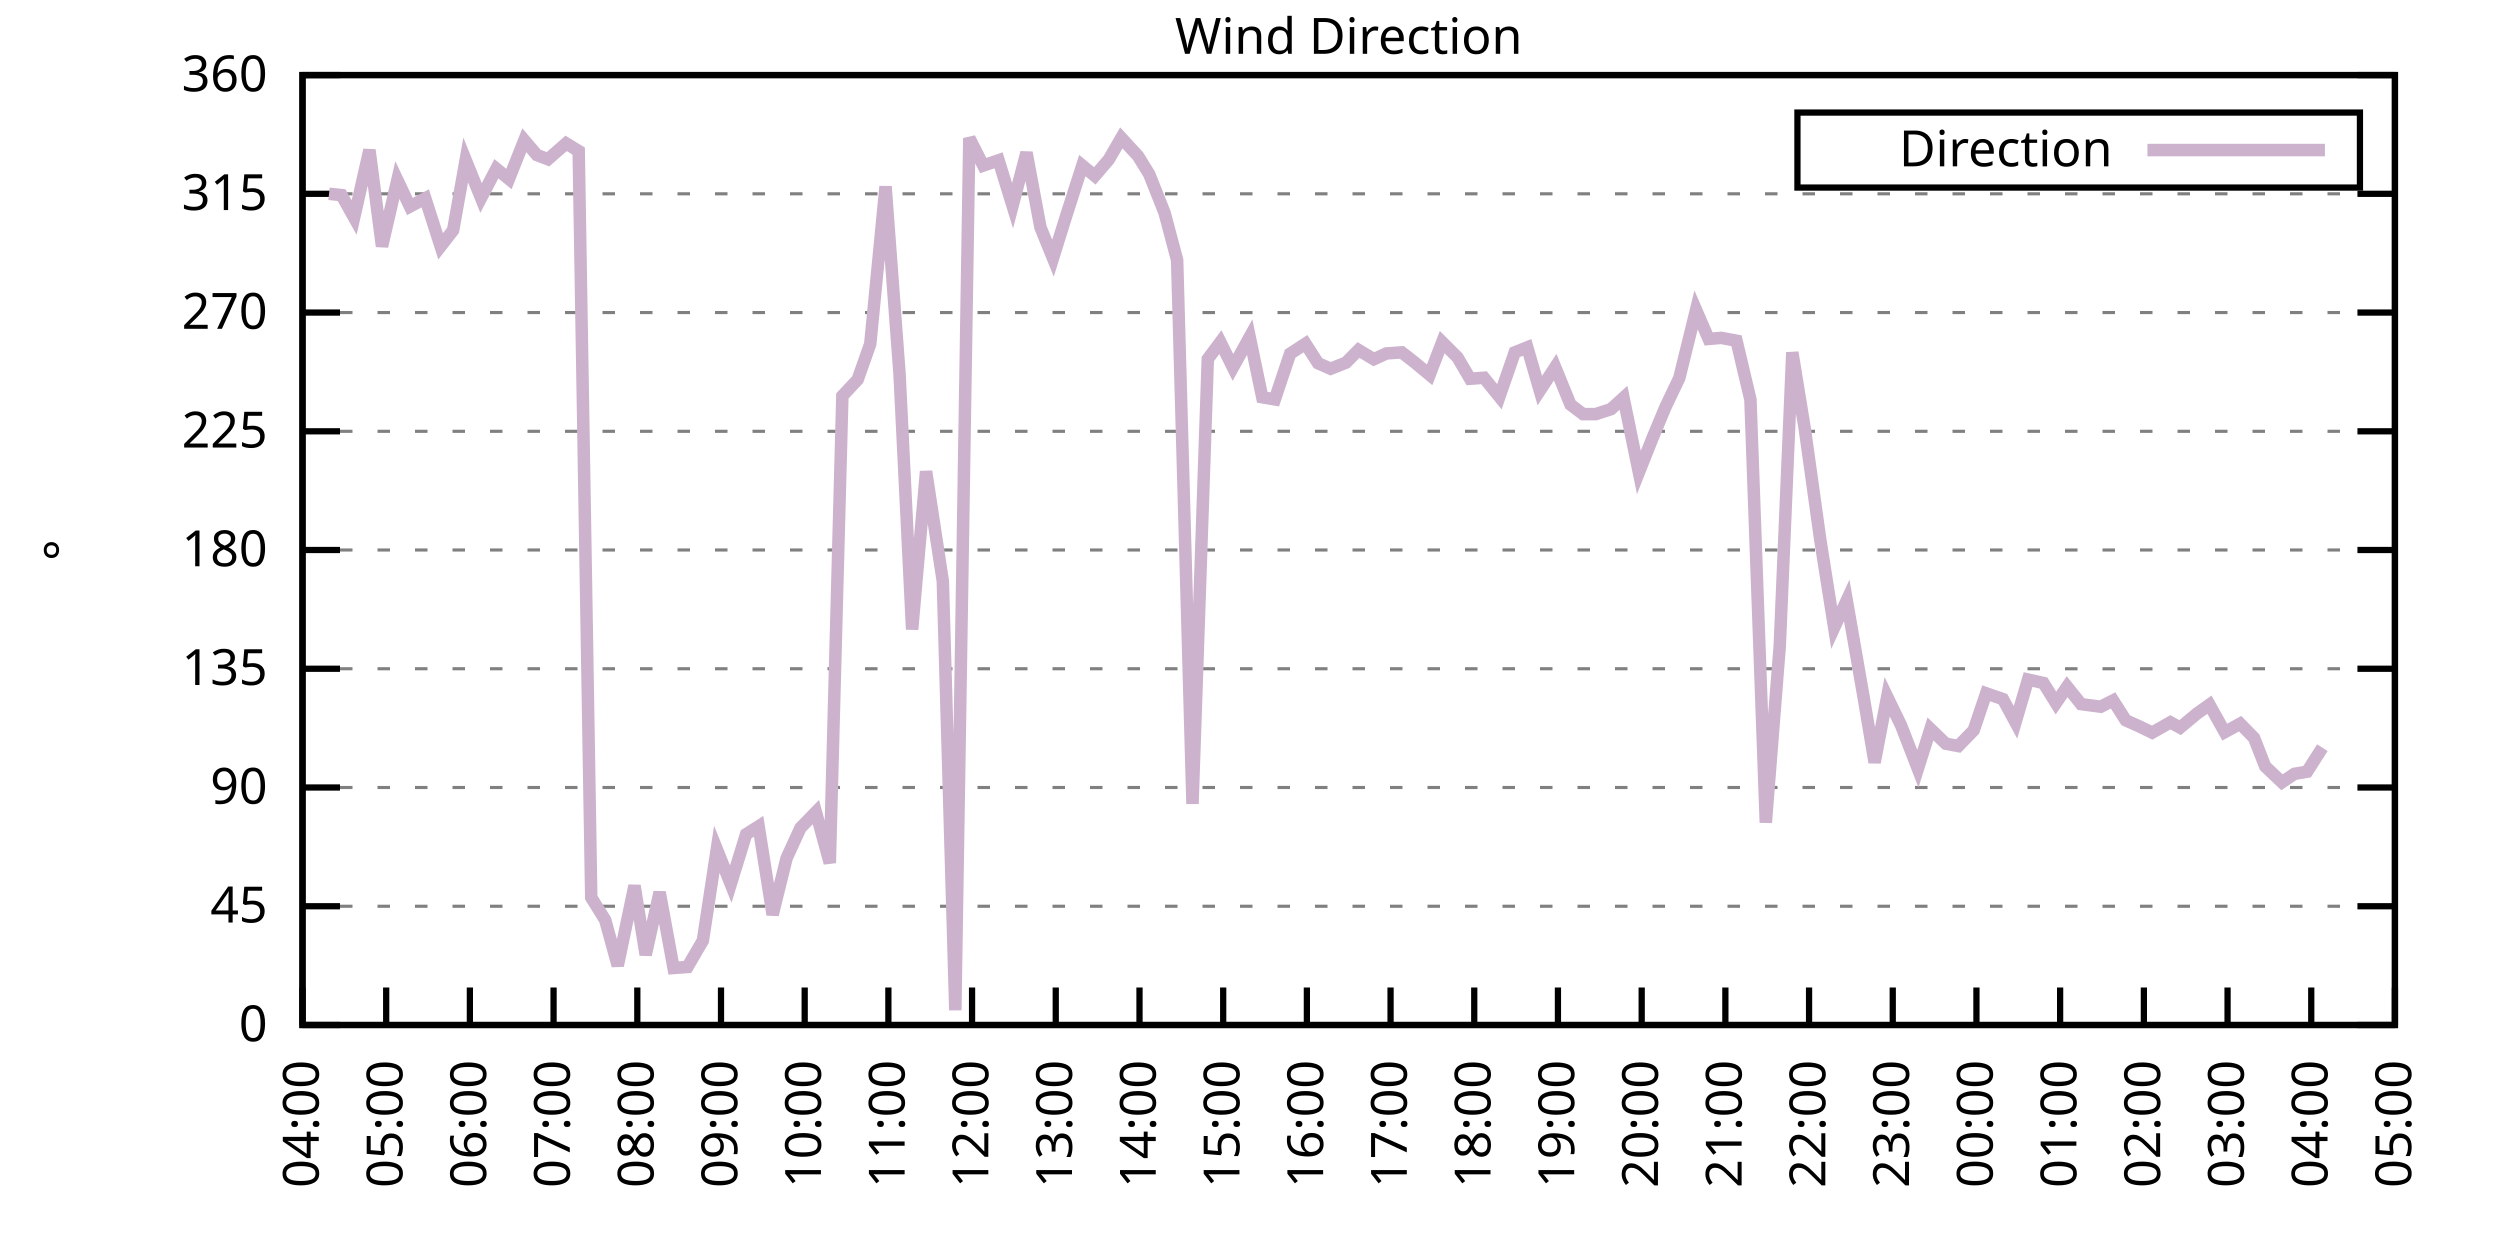
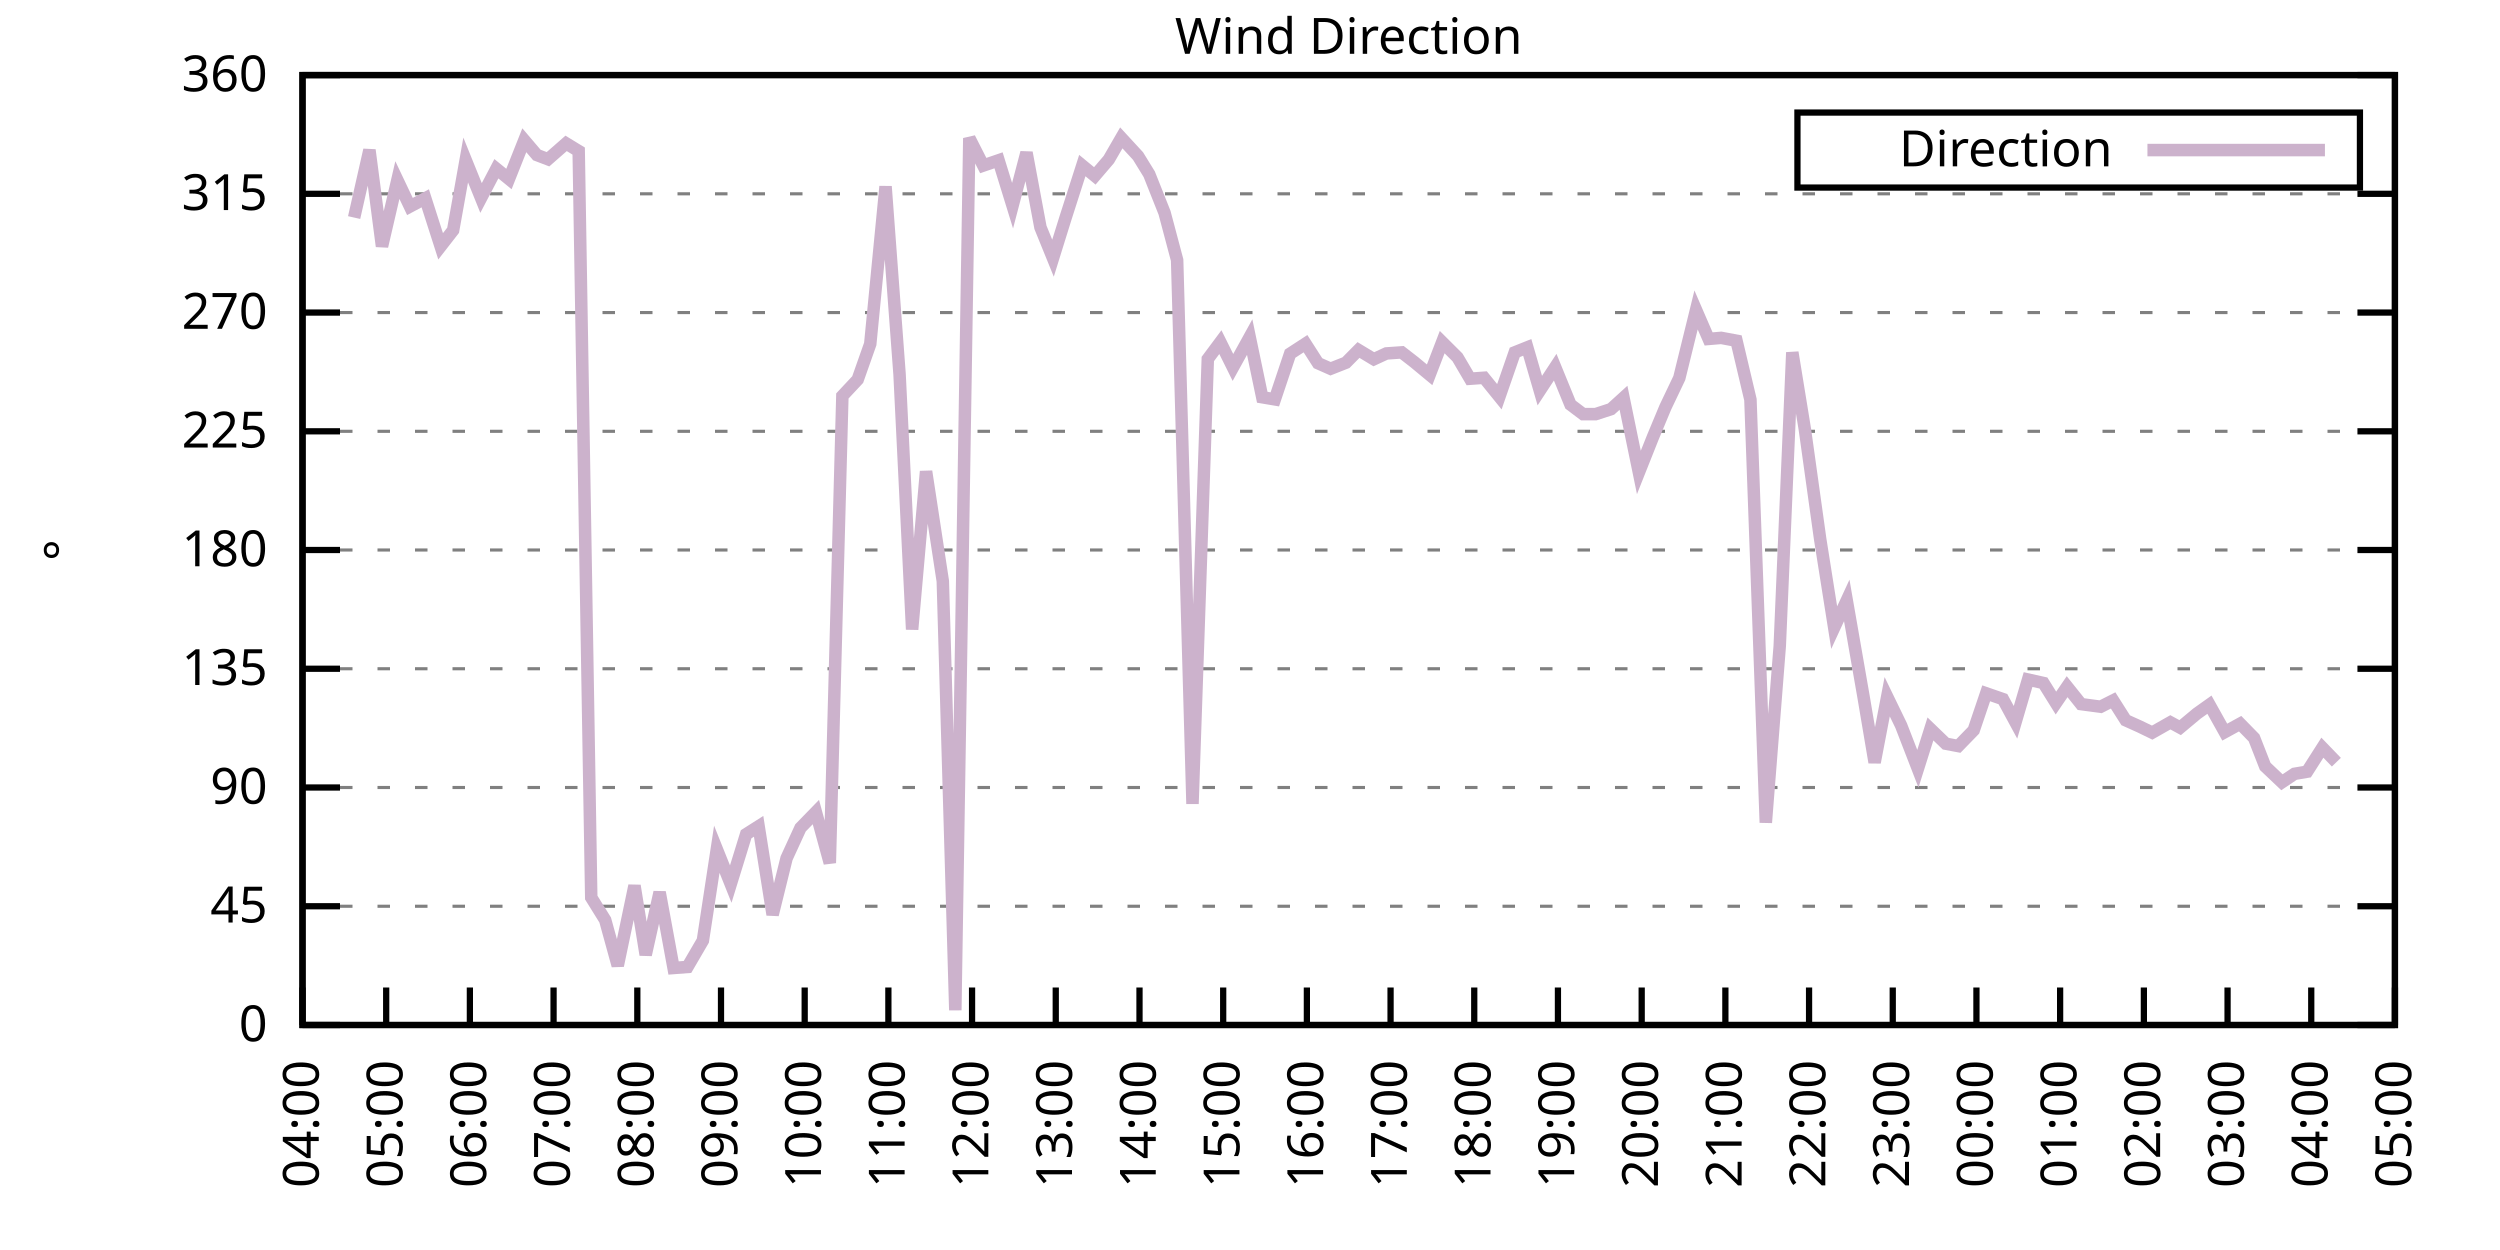
<svg xmlns="http://www.w3.org/2000/svg" xmlns:xlink="http://www.w3.org/1999/xlink" width="400" height="200" viewBox="0 0 400 200">
  <g id="gnuplot_canvas">
    <rect x="0" y="0" width="400" height="200" fill="none" />
    <defs>
      <circle id="gpDot" r="0.5" stroke-width="0.5" stroke="currentColor" />
      <path id="gpPt0" stroke-width="0.333" stroke="currentColor" d="M-1,0 h2 M0,-1 v2" />
      <path id="gpPt1" stroke-width="0.333" stroke="currentColor" d="M-1,-1 L1,1 M1,-1 L-1,1" />
      <path id="gpPt2" stroke-width="0.333" stroke="currentColor" d="M-1,0 L1,0 M0,-1 L0,1 M-1,-1 L1,1 M-1,1 L1,-1" />
      <rect id="gpPt3" stroke-width="0.333" stroke="currentColor" x="-1" y="-1" width="2" height="2" />
      <rect id="gpPt4" stroke-width="0.333" stroke="currentColor" fill="currentColor" x="-1" y="-1" width="2" height="2" />
      <circle id="gpPt5" stroke-width="0.333" stroke="currentColor" cx="0" cy="0" r="1" />
      <use xlink:href="#gpPt5" id="gpPt6" fill="currentColor" stroke="none" />
      <path id="gpPt7" stroke-width="0.333" stroke="currentColor" d="M0,-1.33 L-1.33,0.67 L1.33,0.67 z" />
      <use xlink:href="#gpPt7" id="gpPt8" fill="currentColor" stroke="none" />
      <use xlink:href="#gpPt7" id="gpPt9" stroke="currentColor" transform="rotate(180)" />
      <use xlink:href="#gpPt9" id="gpPt10" fill="currentColor" stroke="none" />
      <use xlink:href="#gpPt3" id="gpPt11" stroke="currentColor" transform="rotate(45)" />
      <use xlink:href="#gpPt11" id="gpPt12" fill="currentColor" stroke="none" />
      <path id="gpPt13" stroke-width="0.333" stroke="currentColor" d="M0,1.330 L1.265,0.411 L0.782,-1.067 L-0.782,-1.076 L-1.265,0.411 z" />
      <use xlink:href="#gpPt13" id="gpPt14" fill="currentColor" stroke="none" />
      <filter id="textbox" filterUnits="objectBoundingBox" x="0" y="0" height="1" width="1">
        <feFlood flood-color="white" flood-opacity="1" result="bgnd" />
        <feComposite in="SourceGraphic" in2="bgnd" operator="atop" />
      </filter>
      <filter id="greybox" filterUnits="objectBoundingBox" x="0" y="0" height="1" width="1">
        <feFlood flood-color="lightgrey" flood-opacity="1" result="grey" />
        <feComposite in="SourceGraphic" in2="grey" operator="atop" />
      </filter>
    </defs>
    <g fill="none" color="white" stroke="currentColor" stroke-width="1.00" stroke-linecap="butt" stroke-linejoin="miter">
</g>
    <g fill="none" color="black" stroke="currentColor" stroke-width="1.00" stroke-linecap="butt" stroke-linejoin="miter">
      <g stroke="none" shape-rendering="crispEdges">
        <polygon fill="rgb(255, 255, 255)" points="48.40,164.00 383.18,164.00 383.18,12.02 48.40,12.02 " />
      </g>
    </g>
    <g fill="none" color="black" stroke="currentColor" stroke-width="1.00" stroke-linecap="butt" stroke-linejoin="miter">
</g>
    <g fill="none" color="black" stroke="black" stroke-width="0.50" stroke-linecap="butt" stroke-linejoin="miter">
</g>
    <g fill="none" color="gray" stroke="currentColor" stroke-width="0.50" stroke-linecap="butt" stroke-linejoin="miter">
      <path stroke="gray" stroke-dasharray="2,4" class="gridline" d="M48.40,164.00 L383.19,164.00  " />
    </g>
    <g fill="none" color="gray" stroke="gray" stroke-width="1.00" stroke-linecap="butt" stroke-linejoin="miter">
</g>
    <g fill="none" color="black" stroke="currentColor" stroke-width="1.00" stroke-linecap="butt" stroke-linejoin="miter">
      <path stroke="black" d="M48.40,164.00 L54.40,164.00 M383.19,164.00 L377.19,164.00  " />
      <g transform="translate(42.80,166.60)" stroke="none" fill="black" font-family="Sans" font-size="8.00" text-anchor="end">
        <text>
          <tspan font-family="Sans"> 0</tspan>
        </text>
      </g>
    </g>
    <g fill="none" color="black" stroke="currentColor" stroke-width="1.00" stroke-linecap="butt" stroke-linejoin="miter">
</g>
    <g fill="none" color="black" stroke="black" stroke-width="0.50" stroke-linecap="butt" stroke-linejoin="miter">
</g>
    <g fill="none" color="gray" stroke="currentColor" stroke-width="0.50" stroke-linecap="butt" stroke-linejoin="miter">
      <path stroke="gray" stroke-dasharray="2,4" class="gridline" d="M48.40,145.00 L383.19,145.00  " />
    </g>
    <g fill="none" color="gray" stroke="gray" stroke-width="1.00" stroke-linecap="butt" stroke-linejoin="miter">
</g>
    <g fill="none" color="black" stroke="currentColor" stroke-width="1.00" stroke-linecap="butt" stroke-linejoin="miter">
      <path stroke="black" d="M48.40,145.00 L54.40,145.00 M383.19,145.00 L377.19,145.00  " />
      <g transform="translate(42.80,147.60)" stroke="none" fill="black" font-family="Sans" font-size="8.00" text-anchor="end">
        <text>
          <tspan font-family="Sans"> 45</tspan>
        </text>
      </g>
    </g>
    <g fill="none" color="black" stroke="currentColor" stroke-width="1.00" stroke-linecap="butt" stroke-linejoin="miter">
</g>
    <g fill="none" color="black" stroke="black" stroke-width="0.50" stroke-linecap="butt" stroke-linejoin="miter">
</g>
    <g fill="none" color="gray" stroke="currentColor" stroke-width="0.50" stroke-linecap="butt" stroke-linejoin="miter">
      <path stroke="gray" stroke-dasharray="2,4" class="gridline" d="M48.40,126.00 L383.19,126.00  " />
    </g>
    <g fill="none" color="gray" stroke="gray" stroke-width="1.00" stroke-linecap="butt" stroke-linejoin="miter">
</g>
    <g fill="none" color="black" stroke="currentColor" stroke-width="1.00" stroke-linecap="butt" stroke-linejoin="miter">
      <path stroke="black" d="M48.40,126.00 L54.40,126.00 M383.19,126.00 L377.19,126.00  " />
      <g transform="translate(42.80,128.60)" stroke="none" fill="black" font-family="Sans" font-size="8.00" text-anchor="end">
        <text>
          <tspan font-family="Sans"> 90</tspan>
        </text>
      </g>
    </g>
    <g fill="none" color="black" stroke="currentColor" stroke-width="1.00" stroke-linecap="butt" stroke-linejoin="miter">
</g>
    <g fill="none" color="black" stroke="black" stroke-width="0.50" stroke-linecap="butt" stroke-linejoin="miter">
</g>
    <g fill="none" color="gray" stroke="currentColor" stroke-width="0.50" stroke-linecap="butt" stroke-linejoin="miter">
      <path stroke="gray" stroke-dasharray="2,4" class="gridline" d="M48.40,107.00 L383.19,107.00  " />
    </g>
    <g fill="none" color="gray" stroke="gray" stroke-width="1.00" stroke-linecap="butt" stroke-linejoin="miter">
</g>
    <g fill="none" color="black" stroke="currentColor" stroke-width="1.00" stroke-linecap="butt" stroke-linejoin="miter">
      <path stroke="black" d="M48.40,107.00 L54.40,107.00 M383.19,107.00 L377.19,107.00  " />
      <g transform="translate(42.80,109.60)" stroke="none" fill="black" font-family="Sans" font-size="8.00" text-anchor="end">
        <text>
          <tspan font-family="Sans"> 135</tspan>
        </text>
      </g>
    </g>
    <g fill="none" color="black" stroke="currentColor" stroke-width="1.00" stroke-linecap="butt" stroke-linejoin="miter">
</g>
    <g fill="none" color="black" stroke="black" stroke-width="0.50" stroke-linecap="butt" stroke-linejoin="miter">
</g>
    <g fill="none" color="gray" stroke="currentColor" stroke-width="0.50" stroke-linecap="butt" stroke-linejoin="miter">
      <path stroke="gray" stroke-dasharray="2,4" class="gridline" d="M48.40,88.00 L383.19,88.00  " />
    </g>
    <g fill="none" color="gray" stroke="gray" stroke-width="1.00" stroke-linecap="butt" stroke-linejoin="miter">
</g>
    <g fill="none" color="black" stroke="currentColor" stroke-width="1.00" stroke-linecap="butt" stroke-linejoin="miter">
      <path stroke="black" d="M48.40,88.00 L54.40,88.00 M383.19,88.00 L377.19,88.00  " />
      <g transform="translate(42.80,90.60)" stroke="none" fill="black" font-family="Sans" font-size="8.00" text-anchor="end">
        <text>
          <tspan font-family="Sans"> 180</tspan>
        </text>
      </g>
    </g>
    <g fill="none" color="black" stroke="currentColor" stroke-width="1.00" stroke-linecap="butt" stroke-linejoin="miter">
</g>
    <g fill="none" color="black" stroke="black" stroke-width="0.50" stroke-linecap="butt" stroke-linejoin="miter">
</g>
    <g fill="none" color="gray" stroke="currentColor" stroke-width="0.50" stroke-linecap="butt" stroke-linejoin="miter">
      <path stroke="gray" stroke-dasharray="2,4" class="gridline" d="M48.40,69.01 L383.19,69.01  " />
    </g>
    <g fill="none" color="gray" stroke="gray" stroke-width="1.00" stroke-linecap="butt" stroke-linejoin="miter">
</g>
    <g fill="none" color="black" stroke="currentColor" stroke-width="1.00" stroke-linecap="butt" stroke-linejoin="miter">
      <path stroke="black" d="M48.40,69.01 L54.40,69.01 M383.19,69.01 L377.19,69.01  " />
      <g transform="translate(42.80,71.61)" stroke="none" fill="black" font-family="Sans" font-size="8.00" text-anchor="end">
        <text>
          <tspan font-family="Sans"> 225</tspan>
        </text>
      </g>
    </g>
    <g fill="none" color="black" stroke="currentColor" stroke-width="1.00" stroke-linecap="butt" stroke-linejoin="miter">
</g>
    <g fill="none" color="black" stroke="black" stroke-width="0.50" stroke-linecap="butt" stroke-linejoin="miter">
</g>
    <g fill="none" color="gray" stroke="currentColor" stroke-width="0.50" stroke-linecap="butt" stroke-linejoin="miter">
      <path stroke="gray" stroke-dasharray="2,4" class="gridline" d="M48.40,50.01 L383.19,50.01  " />
    </g>
    <g fill="none" color="gray" stroke="gray" stroke-width="1.00" stroke-linecap="butt" stroke-linejoin="miter">
</g>
    <g fill="none" color="black" stroke="currentColor" stroke-width="1.00" stroke-linecap="butt" stroke-linejoin="miter">
      <path stroke="black" d="M48.40,50.01 L54.40,50.01 M383.19,50.01 L377.19,50.01  " />
      <g transform="translate(42.80,52.61)" stroke="none" fill="black" font-family="Sans" font-size="8.00" text-anchor="end">
        <text>
          <tspan font-family="Sans"> 270</tspan>
        </text>
      </g>
    </g>
    <g fill="none" color="black" stroke="currentColor" stroke-width="1.00" stroke-linecap="butt" stroke-linejoin="miter">
</g>
    <g fill="none" color="black" stroke="black" stroke-width="0.50" stroke-linecap="butt" stroke-linejoin="miter">
</g>
    <g fill="none" color="gray" stroke="currentColor" stroke-width="0.50" stroke-linecap="butt" stroke-linejoin="miter">
      <path stroke="gray" stroke-dasharray="2,4" class="gridline" d="M48.40,31.01 L383.19,31.01  " />
    </g>
    <g fill="none" color="gray" stroke="gray" stroke-width="1.00" stroke-linecap="butt" stroke-linejoin="miter">
</g>
    <g fill="none" color="black" stroke="currentColor" stroke-width="1.00" stroke-linecap="butt" stroke-linejoin="miter">
      <path stroke="black" d="M48.40,31.01 L54.40,31.01 M383.19,31.01 L377.19,31.01  " />
      <g transform="translate(42.80,33.61)" stroke="none" fill="black" font-family="Sans" font-size="8.00" text-anchor="end">
        <text>
          <tspan font-family="Sans"> 315</tspan>
        </text>
      </g>
    </g>
    <g fill="none" color="black" stroke="currentColor" stroke-width="1.00" stroke-linecap="butt" stroke-linejoin="miter">
</g>
    <g fill="none" color="black" stroke="black" stroke-width="0.50" stroke-linecap="butt" stroke-linejoin="miter">
</g>
    <g fill="none" color="gray" stroke="currentColor" stroke-width="0.50" stroke-linecap="butt" stroke-linejoin="miter">
      <path stroke="gray" stroke-dasharray="2,4" class="gridline" d="M48.40,12.01 L383.19,12.01  " />
    </g>
    <g fill="none" color="gray" stroke="gray" stroke-width="1.00" stroke-linecap="butt" stroke-linejoin="miter">
</g>
    <g fill="none" color="black" stroke="currentColor" stroke-width="1.00" stroke-linecap="butt" stroke-linejoin="miter">
      <path stroke="black" d="M48.40,12.01 L54.40,12.01 M383.19,12.01 L377.19,12.01  " />
      <g transform="translate(42.80,14.61)" stroke="none" fill="black" font-family="Sans" font-size="8.00" text-anchor="end">
        <text>
          <tspan font-family="Sans"> 360</tspan>
        </text>
      </g>
    </g>
    <g fill="none" color="black" stroke="currentColor" stroke-width="1.00" stroke-linecap="butt" stroke-linejoin="miter">
      <path stroke="black" d="M48.40,164.00 L48.40,158.00  " />
      <g transform="translate(51.00,169.60) rotate(270.00)" stroke="none" fill="black" font-family="Sans" font-size="8.00" text-anchor="end">
        <text>
          <tspan font-family="Sans">04:00</tspan>
        </text>
      </g>
    </g>
    <g fill="none" color="black" stroke="currentColor" stroke-width="1.00" stroke-linecap="butt" stroke-linejoin="miter">
      <path stroke="black" d="M61.79,164.00 L61.79,158.00  " />
      <g transform="translate(64.39,169.60) rotate(270.00)" stroke="none" fill="black" font-family="Sans" font-size="8.00" text-anchor="end">
        <text>
          <tspan font-family="Sans">05:00</tspan>
        </text>
      </g>
    </g>
    <g fill="none" color="black" stroke="currentColor" stroke-width="1.00" stroke-linecap="butt" stroke-linejoin="miter">
      <path stroke="black" d="M75.18,164.00 L75.18,158.00  " />
      <g transform="translate(77.78,169.60) rotate(270.00)" stroke="none" fill="black" font-family="Sans" font-size="8.00" text-anchor="end">
        <text>
          <tspan font-family="Sans">06:00</tspan>
        </text>
      </g>
    </g>
    <g fill="none" color="black" stroke="currentColor" stroke-width="1.00" stroke-linecap="butt" stroke-linejoin="miter">
      <path stroke="black" d="M88.57,164.00 L88.57,158.00  " />
      <g transform="translate(91.17,169.60) rotate(270.00)" stroke="none" fill="black" font-family="Sans" font-size="8.00" text-anchor="end">
        <text>
          <tspan font-family="Sans">07:00</tspan>
        </text>
      </g>
    </g>
    <g fill="none" color="black" stroke="currentColor" stroke-width="1.00" stroke-linecap="butt" stroke-linejoin="miter">
      <path stroke="black" d="M101.97,164.00 L101.97,158.00  " />
      <g transform="translate(104.57,169.60) rotate(270.00)" stroke="none" fill="black" font-family="Sans" font-size="8.00" text-anchor="end">
        <text>
          <tspan font-family="Sans">08:00</tspan>
        </text>
      </g>
    </g>
    <g fill="none" color="black" stroke="currentColor" stroke-width="1.00" stroke-linecap="butt" stroke-linejoin="miter">
      <path stroke="black" d="M115.36,164.00 L115.36,158.00  " />
      <g transform="translate(117.96,169.60) rotate(270.00)" stroke="none" fill="black" font-family="Sans" font-size="8.00" text-anchor="end">
        <text>
          <tspan font-family="Sans">09:00</tspan>
        </text>
      </g>
    </g>
    <g fill="none" color="black" stroke="currentColor" stroke-width="1.00" stroke-linecap="butt" stroke-linejoin="miter">
      <path stroke="black" d="M128.75,164.00 L128.75,158.00  " />
      <g transform="translate(131.35,169.60) rotate(270.00)" stroke="none" fill="black" font-family="Sans" font-size="8.00" text-anchor="end">
        <text>
          <tspan font-family="Sans">10:00</tspan>
        </text>
      </g>
    </g>
    <g fill="none" color="black" stroke="currentColor" stroke-width="1.00" stroke-linecap="butt" stroke-linejoin="miter">
      <path stroke="black" d="M142.14,164.00 L142.14,158.00  " />
      <g transform="translate(144.74,169.60) rotate(270.00)" stroke="none" fill="black" font-family="Sans" font-size="8.00" text-anchor="end">
        <text>
          <tspan font-family="Sans">11:00</tspan>
        </text>
      </g>
    </g>
    <g fill="none" color="black" stroke="currentColor" stroke-width="1.00" stroke-linecap="butt" stroke-linejoin="miter">
      <path stroke="black" d="M155.53,164.00 L155.53,158.00  " />
      <g transform="translate(158.13,169.60) rotate(270.00)" stroke="none" fill="black" font-family="Sans" font-size="8.00" text-anchor="end">
        <text>
          <tspan font-family="Sans">12:00</tspan>
        </text>
      </g>
    </g>
    <g fill="none" color="black" stroke="currentColor" stroke-width="1.00" stroke-linecap="butt" stroke-linejoin="miter">
      <path stroke="black" d="M168.92,164.00 L168.92,158.00  " />
      <g transform="translate(171.52,169.60) rotate(270.00)" stroke="none" fill="black" font-family="Sans" font-size="8.00" text-anchor="end">
        <text>
          <tspan font-family="Sans">13:00</tspan>
        </text>
      </g>
    </g>
    <g fill="none" color="black" stroke="currentColor" stroke-width="1.00" stroke-linecap="butt" stroke-linejoin="miter">
      <path stroke="black" d="M182.32,164.00 L182.32,158.00  " />
      <g transform="translate(184.92,169.60) rotate(270.00)" stroke="none" fill="black" font-family="Sans" font-size="8.00" text-anchor="end">
        <text>
          <tspan font-family="Sans">14:00</tspan>
        </text>
      </g>
    </g>
    <g fill="none" color="black" stroke="currentColor" stroke-width="1.00" stroke-linecap="butt" stroke-linejoin="miter">
      <path stroke="black" d="M195.71,164.00 L195.71,158.00  " />
      <g transform="translate(198.31,169.60) rotate(270.00)" stroke="none" fill="black" font-family="Sans" font-size="8.00" text-anchor="end">
        <text>
          <tspan font-family="Sans">15:00</tspan>
        </text>
      </g>
    </g>
    <g fill="none" color="black" stroke="currentColor" stroke-width="1.00" stroke-linecap="butt" stroke-linejoin="miter">
      <path stroke="black" d="M209.10,164.00 L209.10,158.00  " />
      <g transform="translate(211.70,169.60) rotate(270.00)" stroke="none" fill="black" font-family="Sans" font-size="8.00" text-anchor="end">
        <text>
          <tspan font-family="Sans">16:00</tspan>
        </text>
      </g>
    </g>
    <g fill="none" color="black" stroke="currentColor" stroke-width="1.00" stroke-linecap="butt" stroke-linejoin="miter">
      <path stroke="black" d="M222.49,164.00 L222.49,158.00  " />
      <g transform="translate(225.09,169.60) rotate(270.00)" stroke="none" fill="black" font-family="Sans" font-size="8.00" text-anchor="end">
        <text>
          <tspan font-family="Sans">17:00</tspan>
        </text>
      </g>
    </g>
    <g fill="none" color="black" stroke="currentColor" stroke-width="1.00" stroke-linecap="butt" stroke-linejoin="miter">
      <path stroke="black" d="M235.88,164.00 L235.88,158.00  " />
      <g transform="translate(238.48,169.60) rotate(270.00)" stroke="none" fill="black" font-family="Sans" font-size="8.00" text-anchor="end">
        <text>
          <tspan font-family="Sans">18:00</tspan>
        </text>
      </g>
    </g>
    <g fill="none" color="black" stroke="currentColor" stroke-width="1.00" stroke-linecap="butt" stroke-linejoin="miter">
      <path stroke="black" d="M249.27,164.00 L249.27,158.00  " />
      <g transform="translate(251.87,169.60) rotate(270.00)" stroke="none" fill="black" font-family="Sans" font-size="8.00" text-anchor="end">
        <text>
          <tspan font-family="Sans">19:00</tspan>
        </text>
      </g>
    </g>
    <g fill="none" color="black" stroke="currentColor" stroke-width="1.00" stroke-linecap="butt" stroke-linejoin="miter">
      <path stroke="black" d="M262.67,164.00 L262.67,158.00  " />
      <g transform="translate(265.27,169.60) rotate(270.00)" stroke="none" fill="black" font-family="Sans" font-size="8.00" text-anchor="end">
        <text>
          <tspan font-family="Sans">20:00</tspan>
        </text>
      </g>
    </g>
    <g fill="none" color="black" stroke="currentColor" stroke-width="1.00" stroke-linecap="butt" stroke-linejoin="miter">
      <path stroke="black" d="M276.06,164.00 L276.06,158.00  " />
      <g transform="translate(278.66,169.60) rotate(270.00)" stroke="none" fill="black" font-family="Sans" font-size="8.00" text-anchor="end">
        <text>
          <tspan font-family="Sans">21:00</tspan>
        </text>
      </g>
    </g>
    <g fill="none" color="black" stroke="currentColor" stroke-width="1.00" stroke-linecap="butt" stroke-linejoin="miter">
      <path stroke="black" d="M289.45,164.00 L289.45,158.00  " />
      <g transform="translate(292.05,169.60) rotate(270.00)" stroke="none" fill="black" font-family="Sans" font-size="8.00" text-anchor="end">
        <text>
          <tspan font-family="Sans">22:00</tspan>
        </text>
      </g>
    </g>
    <g fill="none" color="black" stroke="currentColor" stroke-width="1.00" stroke-linecap="butt" stroke-linejoin="miter">
      <path stroke="black" d="M302.84,164.00 L302.84,158.00  " />
      <g transform="translate(305.44,169.60) rotate(270.00)" stroke="none" fill="black" font-family="Sans" font-size="8.00" text-anchor="end">
        <text>
          <tspan font-family="Sans">23:00</tspan>
        </text>
      </g>
    </g>
    <g fill="none" color="black" stroke="currentColor" stroke-width="1.00" stroke-linecap="butt" stroke-linejoin="miter">
      <path stroke="black" d="M316.23,164.00 L316.23,158.00  " />
      <g transform="translate(318.83,169.60) rotate(270.00)" stroke="none" fill="black" font-family="Sans" font-size="8.00" text-anchor="end">
        <text>
          <tspan font-family="Sans">00:00</tspan>
        </text>
      </g>
    </g>
    <g fill="none" color="black" stroke="currentColor" stroke-width="1.00" stroke-linecap="butt" stroke-linejoin="miter">
      <path stroke="black" d="M329.62,164.00 L329.62,158.00  " />
      <g transform="translate(332.22,169.60) rotate(270.00)" stroke="none" fill="black" font-family="Sans" font-size="8.00" text-anchor="end">
        <text>
          <tspan font-family="Sans">01:00</tspan>
        </text>
      </g>
    </g>
    <g fill="none" color="black" stroke="currentColor" stroke-width="1.00" stroke-linecap="butt" stroke-linejoin="miter">
      <path stroke="black" d="M343.02,164.00 L343.02,158.00  " />
      <g transform="translate(345.62,169.60) rotate(270.00)" stroke="none" fill="black" font-family="Sans" font-size="8.00" text-anchor="end">
        <text>
          <tspan font-family="Sans">02:00</tspan>
        </text>
      </g>
    </g>
    <g fill="none" color="black" stroke="currentColor" stroke-width="1.00" stroke-linecap="butt" stroke-linejoin="miter">
      <path stroke="black" d="M356.41,164.00 L356.41,158.00  " />
      <g transform="translate(359.01,169.60) rotate(270.00)" stroke="none" fill="black" font-family="Sans" font-size="8.00" text-anchor="end">
        <text>
          <tspan font-family="Sans">03:00</tspan>
        </text>
      </g>
    </g>
    <g fill="none" color="black" stroke="currentColor" stroke-width="1.00" stroke-linecap="butt" stroke-linejoin="miter">
      <path stroke="black" d="M369.80,164.00 L369.80,158.00  " />
      <g transform="translate(372.40,169.60) rotate(270.00)" stroke="none" fill="black" font-family="Sans" font-size="8.00" text-anchor="end">
        <text>
          <tspan font-family="Sans">04:00</tspan>
        </text>
      </g>
    </g>
    <g fill="none" color="black" stroke="currentColor" stroke-width="1.00" stroke-linecap="butt" stroke-linejoin="miter">
      <path stroke="black" d="M383.19,164.00 L383.19,158.00  " />
      <g transform="translate(385.79,169.60) rotate(270.00)" stroke="none" fill="black" font-family="Sans" font-size="8.00" text-anchor="end">
        <text>
          <tspan font-family="Sans">05:00</tspan>
        </text>
      </g>
    </g>
    <g fill="none" color="black" stroke="currentColor" stroke-width="1.00" stroke-linecap="butt" stroke-linejoin="miter">
</g>
    <g fill="none" color="black" stroke="currentColor" stroke-width="1.00" stroke-linecap="butt" stroke-linejoin="miter">
      <path stroke="black" d="M48.40,12.01 L48.40,164.00 L383.19,164.00 L383.19,12.01 L48.40,12.01 Z  " />
    </g>
    <g fill="none" color="black" stroke="currentColor" stroke-width="1.00" stroke-linecap="butt" stroke-linejoin="miter">
</g>
    <g fill="none" color="black" stroke="currentColor" stroke-width="1.00" stroke-linecap="butt" stroke-linejoin="miter">
      <path stroke="black" d="M287.59,30.01 L287.59,18.01 L377.59,18.01 L377.59,30.01 L287.59,30.01 Z  " />
    </g>
    <g id="Wind_direction_plot_1">
      <g fill="none" color="white" stroke="black" stroke-width="2.00" stroke-linecap="butt" stroke-linejoin="miter">
</g>
      <g fill="none" color="black" stroke="currentColor" stroke-width="2.00" stroke-linecap="butt" stroke-linejoin="miter">
        <g transform="translate(337.99,26.61)" stroke="none" fill="black" font-family="Sans" font-size="8.00" text-anchor="end">
          <text>
            <tspan font-family="Sans">Direction</tspan>
          </text>
        </g>
      </g>
      <g fill="none" color="black" stroke="currentColor" stroke-width="2.00" stroke-linecap="butt" stroke-linejoin="miter">
-         <path stroke="rgb(204, 178, 204)" d="M343.59,24.01 L371.99,24.01 M52.64,31.01 L54.65,31.22 L56.66,34.81 L59.11,24.00 L61.12,39.41 L63.58,28.81   L65.59,33.04 L68.04,31.73 L70.50,39.41 L72.50,36.84 L74.51,25.60 L76.97,31.68 L79.42,27.00 L81.43,28.64   L83.89,22.44 L85.90,24.80 L87.68,25.48 L90.58,22.94 L92.59,24.17 L94.60,143.61 L96.83,147.20 L98.84,154.50   L101.52,141.71 L103.31,152.77 L105.54,142.76 L107.77,154.88 L110.00,154.71 L112.46,150.49 L114.69,135.88 L116.92,141.45   L119.38,133.48 L121.38,132.21 L123.62,146.35 L125.85,137.32 L128.08,132.46 L130.54,129.93 L132.77,138.08 L134.78,63.35   L137.23,60.73 L139.24,55.03 L141.69,29.83 L143.93,59.89 L145.94,100.71 L148.17,75.42 L150.85,92.99 L152.85,161.64   L155.09,22.10 L157.32,26.49 L159.77,25.65 L162.01,32.91 L164.24,24.42 L166.47,36.37 L168.48,41.31 L170.49,34.85   L173.17,26.49 L175.17,28.14 L177.41,25.52 L179.41,22.06 L182.09,24.97 L183.88,27.88 L186.33,34.05 L188.34,41.61   L190.80,128.62 L193.25,57.44 L195.26,54.74 L197.27,58.79 L199.95,53.93 L201.96,63.56 L203.97,63.90 L206.42,56.59   L208.88,54.99 L210.88,58.11 L212.89,59.00 L215.35,58.03 L217.36,56.00 L219.81,57.48 L221.82,56.55 L224.28,56.38   L226.29,57.94 L228.74,59.97 L230.75,54.74 L233.20,57.18 L235.21,60.60 L237.44,60.44 L239.90,63.48 L242.36,56.38   L244.36,55.58 L246.37,62.50 L248.83,58.75 L251.28,64.74 L253.29,66.26 L255.30,66.26 L257.76,65.46 L259.76,63.64   L262.22,75.59 L264.45,69.98 L266.46,65.16 L268.69,60.48 L271.37,49.59 L273.38,54.23 L275.39,54.06 L277.84,54.52   L280.07,63.94 L282.53,131.62 L284.76,103.37 L286.77,56.38 L288.78,68.71 L291.23,86.27 L293.47,100.42 L295.48,96.07   L298.15,111.39 L299.94,121.99 L301.95,111.48 L304.18,116.08 L306.86,123.00 L308.87,116.63 L311.32,118.99 L313.33,119.37   L315.79,116.84 L317.79,110.93 L320.47,111.86 L322.48,115.57 L324.49,108.73 L326.95,109.28 L328.95,112.49 L330.74,109.87   L332.97,112.66 L336.10,113.08 L338.10,112.07 L340.11,115.24 L342.35,116.25 L344.35,117.22 L347.26,115.57 L348.82,116.42   L351.50,114.18 L353.51,112.75 L355.96,117.14 L358.42,115.79 L360.65,118.07 L362.43,122.62 L365.11,125.16 L367.12,123.81   L369.13,123.47 L371.58,119.63  " />
+         <path stroke="rgb(204, 178, 204)" d="M343.59,24.01 L371.99,24.01 M56.66,34.81 L59.11,24.00 L61.12,39.41 L63.58,28.81 L65.59,33.04 L68.04,31.73   L70.50,39.41 L72.50,36.84 L74.51,25.60 L76.97,31.68 L79.42,27.00 L81.43,28.64 L83.89,22.44 L85.90,24.80   L87.68,25.48 L90.58,22.94 L92.59,24.17 L94.60,143.61 L96.83,147.20 L98.84,154.50 L101.52,141.71 L103.31,152.77   L105.54,142.76 L107.77,154.88 L110.00,154.71 L112.46,150.49 L114.69,135.88 L116.92,141.45 L119.38,133.48 L121.38,132.21   L123.62,146.35 L125.85,137.32 L128.08,132.46 L130.54,129.93 L132.77,138.08 L134.78,63.35 L137.23,60.73 L139.24,55.03   L141.69,29.83 L143.93,59.89 L145.94,100.71 L148.17,75.42 L150.85,92.99 L152.85,161.64 L155.09,22.10 L157.32,26.49   L159.77,25.65 L162.01,32.91 L164.24,24.42 L166.47,36.37 L168.48,41.31 L170.49,34.85 L173.17,26.49 L175.17,28.14   L177.41,25.52 L179.41,22.06 L182.09,24.97 L183.88,27.88 L186.33,34.05 L188.34,41.61 L190.80,128.62 L193.25,57.44   L195.26,54.74 L197.27,58.79 L199.95,53.93 L201.96,63.56 L203.97,63.90 L206.42,56.59 L208.88,54.99 L210.88,58.11   L212.89,59.00 L215.35,58.03 L217.36,56.00 L219.81,57.48 L221.82,56.55 L224.28,56.38 L226.29,57.94 L228.74,59.97   L230.75,54.74 L233.20,57.18 L235.21,60.60 L237.44,60.44 L239.90,63.48 L242.36,56.38 L244.36,55.58 L246.37,62.50   L248.83,58.75 L251.28,64.74 L253.29,66.26 L255.30,66.26 L257.76,65.46 L259.76,63.64 L262.22,75.59 L264.45,69.98   L266.46,65.16 L268.69,60.48 L271.37,49.59 L273.38,54.23 L275.39,54.06 L277.84,54.52 L280.07,63.94 L282.53,131.62   L284.76,103.37 L286.77,56.38 L288.78,68.71 L291.23,86.27 L293.47,100.42 L295.48,96.07 L298.15,111.39 L299.94,121.99   L301.95,111.48 L304.18,116.08 L306.86,123.00 L308.87,116.63 L311.32,118.99 L313.33,119.37 L315.79,116.84 L317.79,110.93   L320.47,111.86 L322.48,115.57 L324.49,108.73 L326.95,109.28 L328.95,112.49 L330.74,109.87 L332.97,112.66 L336.10,113.08   L338.10,112.07 L340.11,115.24 L342.35,116.25 L344.35,117.22 L347.26,115.57 L348.82,116.42 L351.50,114.18 L353.51,112.75   L355.96,117.14 L358.42,115.79 L360.65,118.07 L362.43,122.62 L365.11,125.16 L367.12,123.81 L369.13,123.47 L371.58,119.63   L373.82,121.95  " />
      </g>
    </g>
    <g fill="none" color="black" stroke="currentColor" stroke-width="2.00" stroke-linecap="butt" stroke-linejoin="miter">
</g>
    <g fill="none" color="black" stroke="black" stroke-width="1.00" stroke-linecap="butt" stroke-linejoin="miter">
</g>
    <g fill="none" color="black" stroke="currentColor" stroke-width="1.00" stroke-linecap="butt" stroke-linejoin="miter">
      <path stroke="black" d="M48.40,12.01 L48.40,164.00 L383.19,164.00 L383.19,12.01 L48.40,12.01 Z  " />
      <g transform="translate(12.80,88.01) rotate(270.00)" stroke="none" fill="black" font-family="Sans" font-size="8.00" text-anchor="middle">
        <text>
          <tspan font-family="Sans">°</tspan>
        </text>
      </g>
    </g>
    <g fill="none" color="black" stroke="currentColor" stroke-width="1.00" stroke-linecap="butt" stroke-linejoin="miter">
</g>
    <g fill="none" color="black" stroke="currentColor" stroke-width="1.00" stroke-linecap="butt" stroke-linejoin="miter">
      <g transform="translate(215.79,8.61)" stroke="none" fill="black" font-family="Sans" font-size="8.00" text-anchor="middle">
        <text>
          <tspan font-family="Sans">Wind Direction</tspan>
        </text>
      </g>
    </g>
    <g fill="none" color="black" stroke="currentColor" stroke-width="1.00" stroke-linecap="butt" stroke-linejoin="miter">
</g>
  </g>
</svg>
